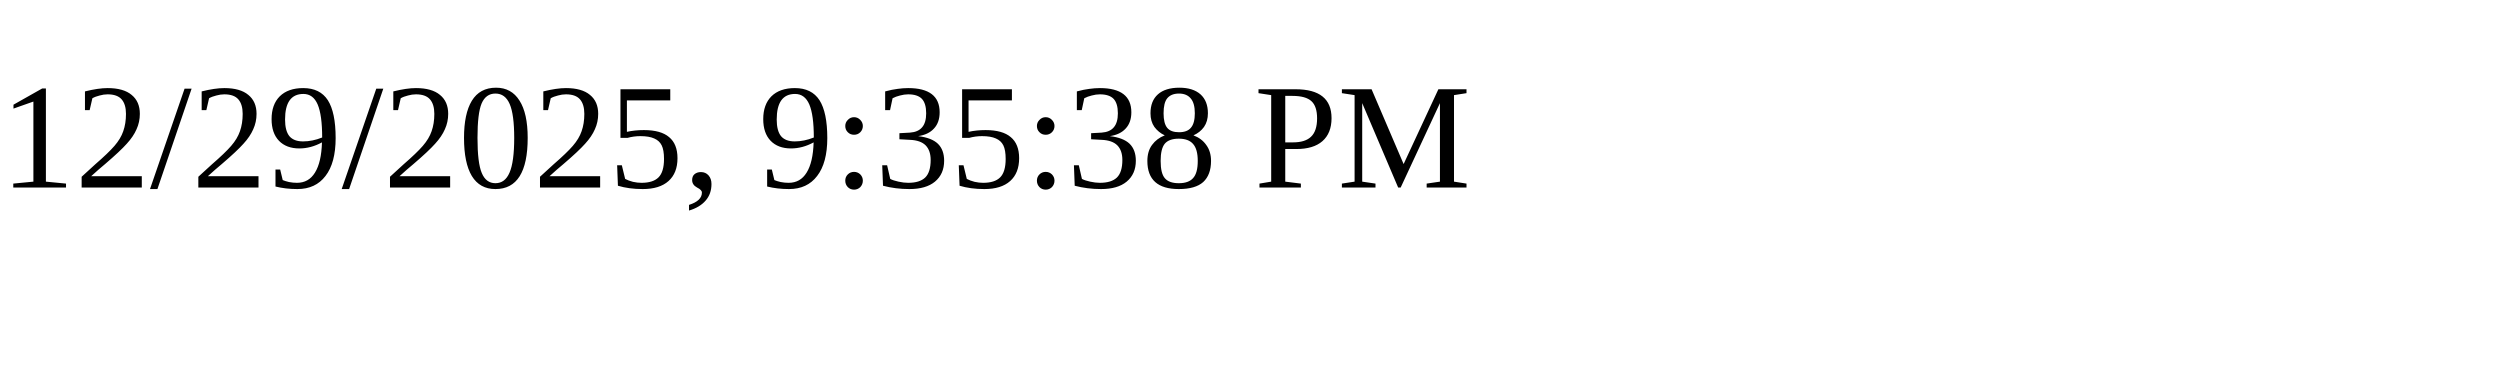
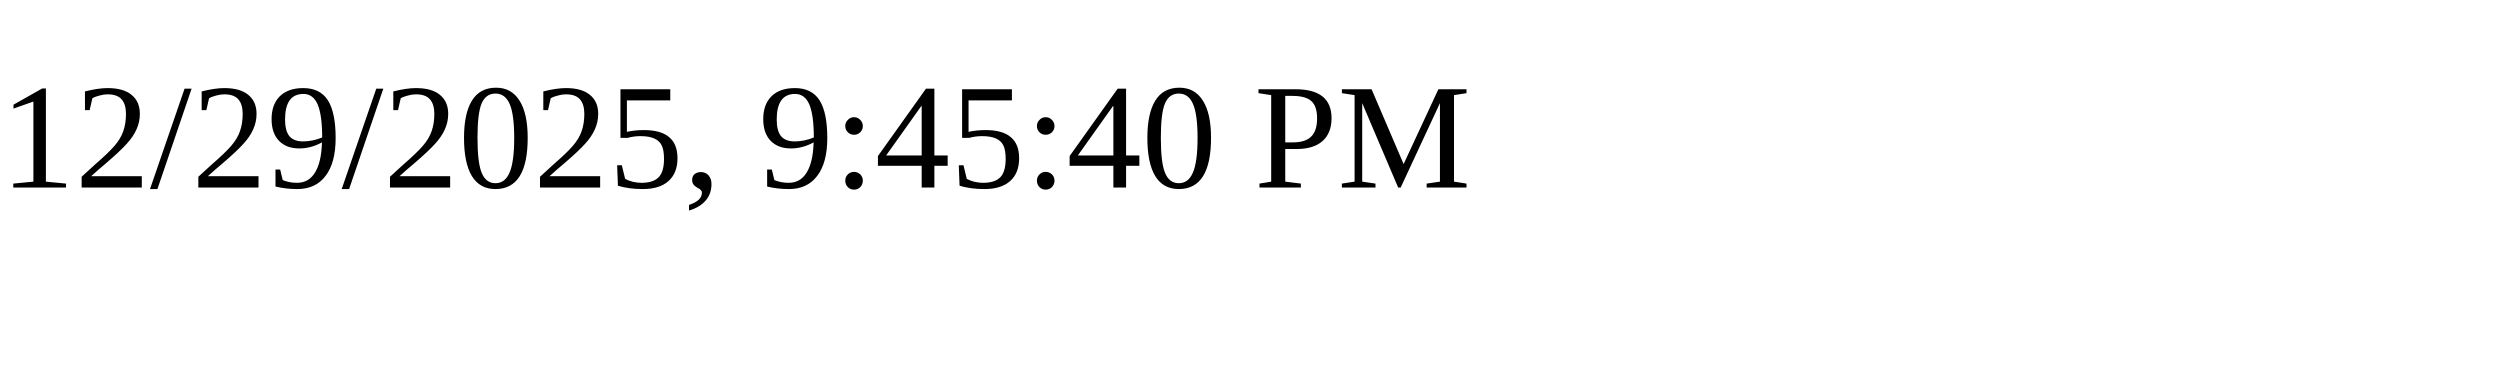
<svg xmlns="http://www.w3.org/2000/svg" height="30" width="200">
-   <text x="0" y="15">12/29/2025, 9:35:38 PM</text>
+   <text x="0" y="15">12/29/2025, 9:45:40 PM</text>
</svg>
